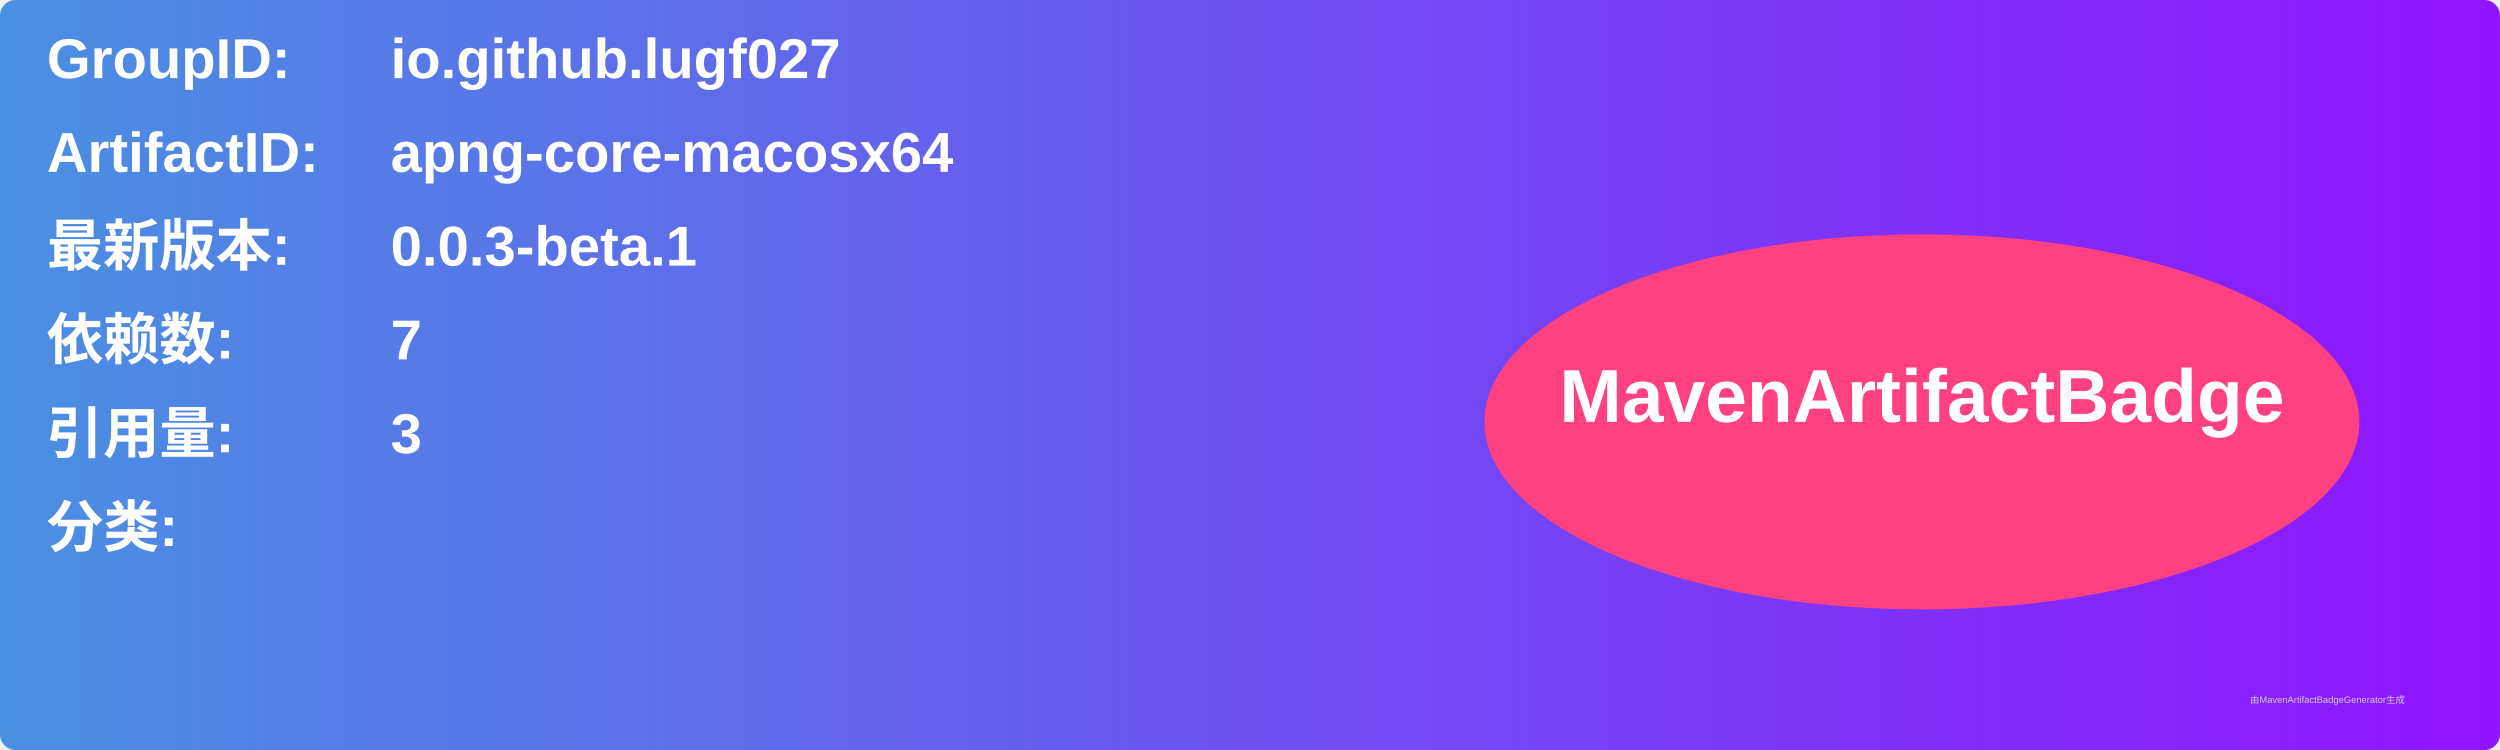
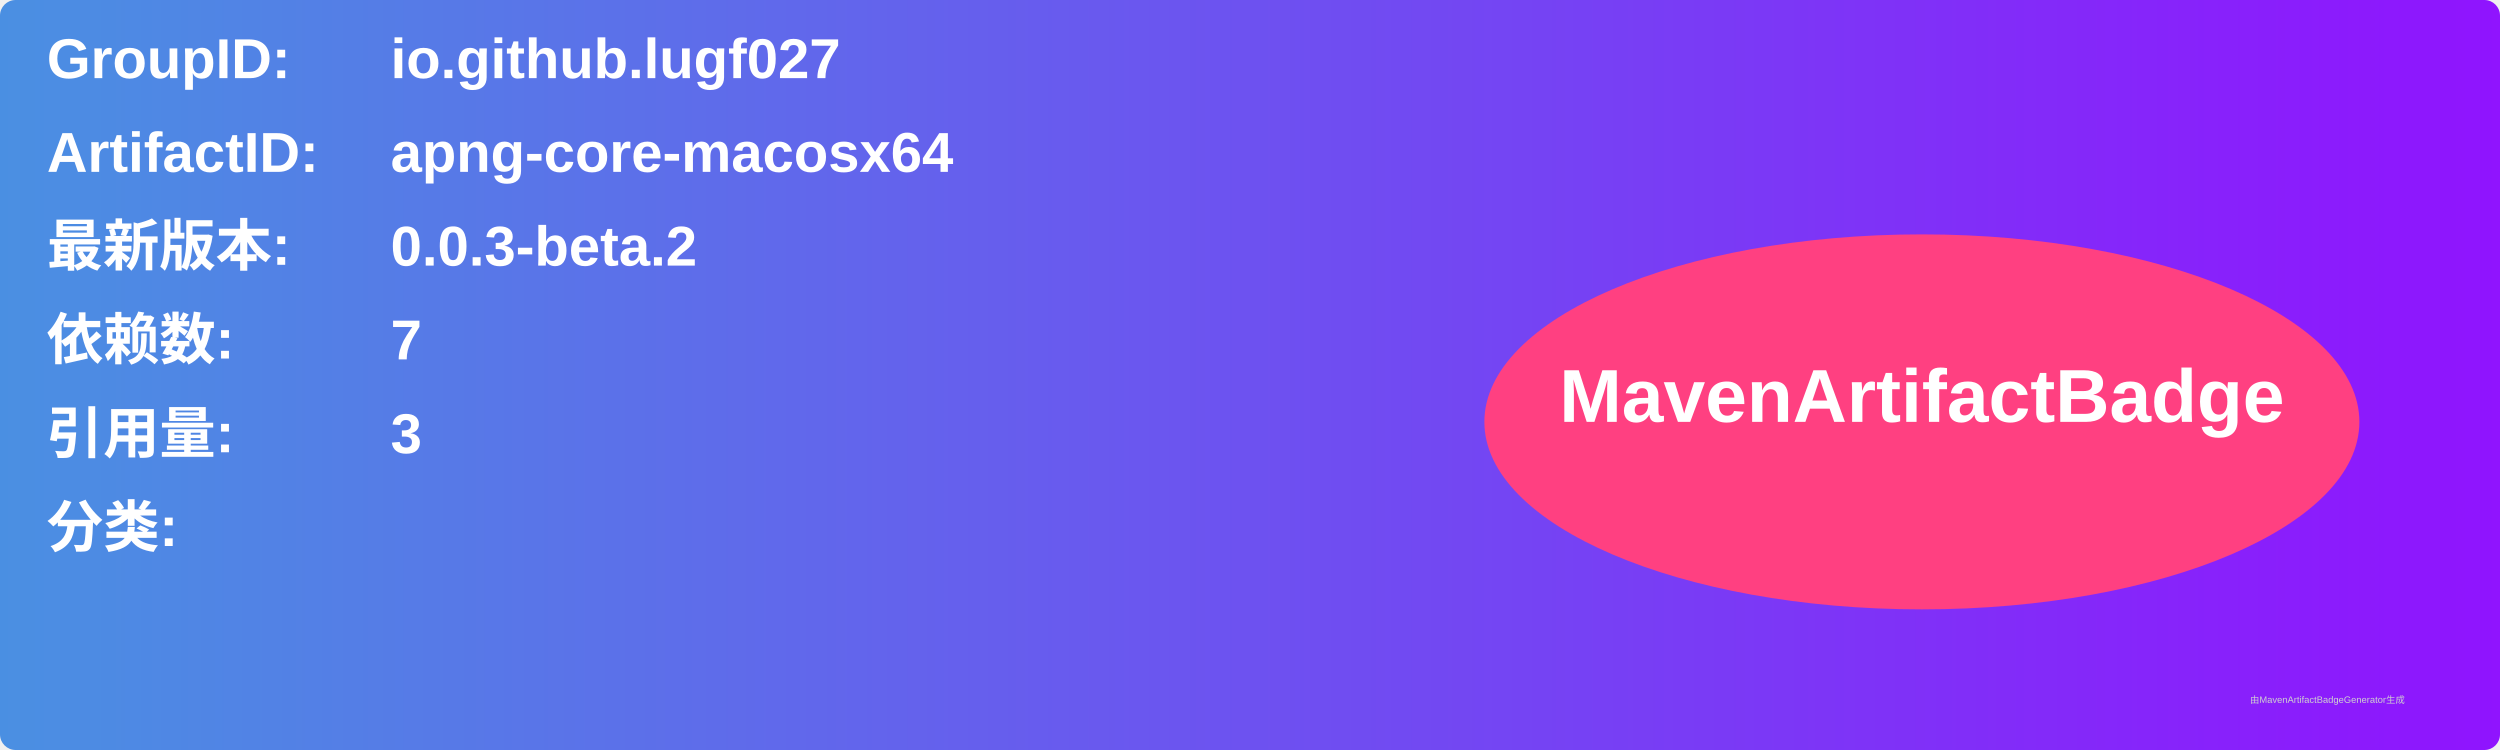
<svg xmlns="http://www.w3.org/2000/svg" width="800" height="240" viewBox="0 0 800 240">
  <linearGradient id="grad" x1="0%" y1="0%" x2="100%" y2="0%">
    <stop offset="0%" stop-color="#4a90e2" />
    <stop offset="100%" stop-color="#9013fe" />
  </linearGradient>
  <rect width="100%" height="100%" rx="5" ry="5" fill="url(#grad)" />
  <g transform="translate(15, 15)">
    <text x="0" y="10" font-family="Arial" font-size="18" fill="white" font-weight="bold" width="260">GroupID:</text>
    <text x="110" y="10" font-family="Arial" font-size="18" fill="white" font-weight="bold" width="460">io.github.lugf027</text>
    <text x="0" y="40" font-family="Arial" font-size="18" fill="white" font-weight="bold" width="260">ArtifactID:</text>
    <text x="110" y="40" font-family="Arial" font-size="18" fill="white" font-weight="bold" width="460">apng-core-macosx64</text>
    <text x="0" y="70" font-family="Arial" font-size="18" fill="white" font-weight="bold">最新版本:</text>
    <text x="110" y="70" font-family="Arial" font-size="18" fill="white" font-weight="bold">
-       <tspan font-weight="bold">0.0.3-beta.1</tspan>
+       <tspan font-weight="bold">0.0.3-beta.2</tspan>
    </text>
    <text x="0" y="100" font-family="Arial" font-size="18" fill="white" font-weight="bold">依赖数: </text>
    <text x="110" y="100" font-family="Arial" font-size="18" fill="white">
      <tspan font-weight="bold">7</tspan>
    </text>
    <text x="0" y="130" font-family="Arial" font-size="18" fill="white" font-weight="bold">引用量: </text>
    <text x="110" y="130" font-family="Arial" font-size="18" fill="white">
      <tspan font-weight="bold">3</tspan>
    </text>
    <text x="0" y="160" font-family="Arial" font-size="18" fill="white" font-weight="bold">分类:</text>
    <text x="10" y="190" font-family="Arial" font-size="10" fill="white">
      <tspan font-weight="bold" />
    </text>
    <ellipse cx="600" cy="120" rx="140" ry="60" fill="#ff4081" />
    <text x="600" y="120" text-anchor="middle" font-family="Arial" font-size="24" fill="white" font-weight="bold">MavenArtifactBadge</text>
  </g>
  <text x="720" y="225" font-family="Arial" font-size="3" fill="#d0d0d0">由MavenArtifactBadgeGenerator生成</text>
</svg>
